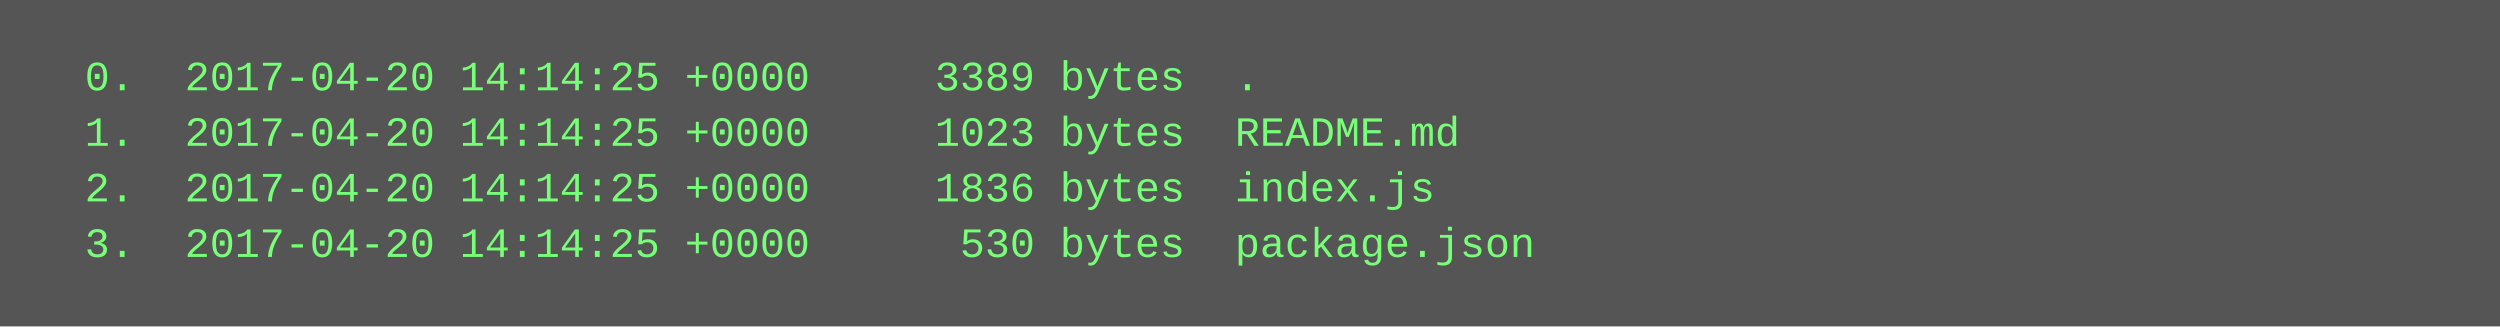
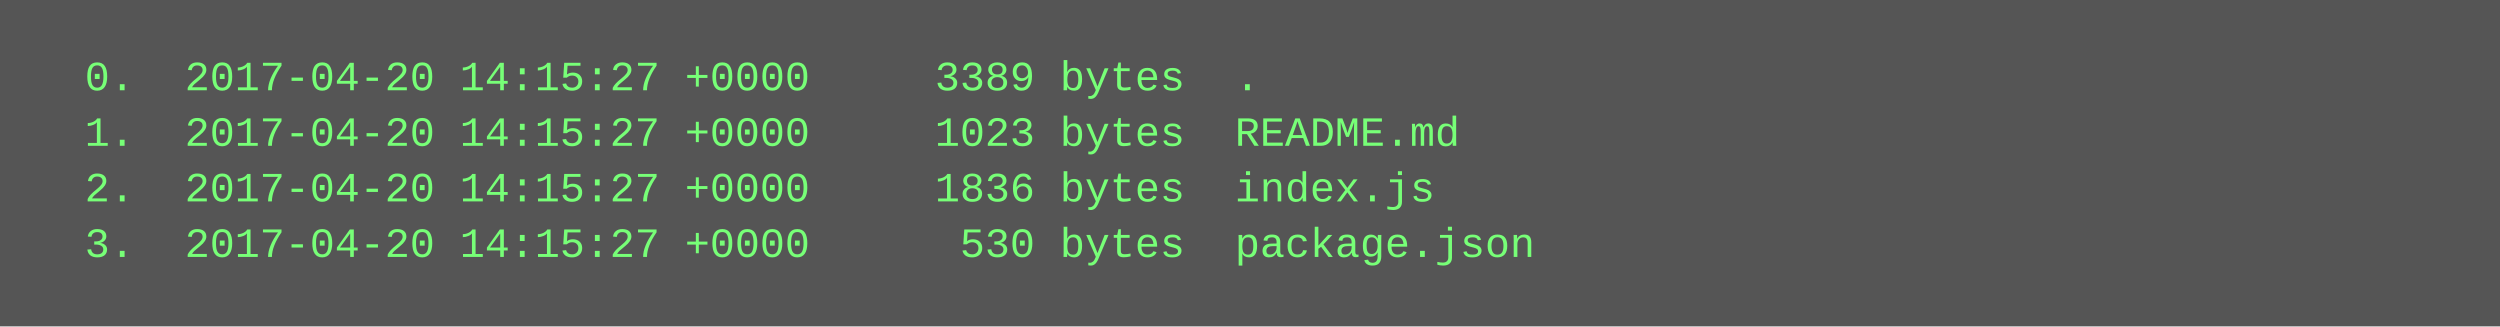
<svg xmlns="http://www.w3.org/2000/svg" height="94" width="720">
  <rect height="94" fill="#555" width="720" />
  <text fill="#7f7" font-family="Courier New" font-size="12" xml:space="preserve">
-     <tspan x="10" y="26">  0.  2017-04-20 14:14:25 +0000     3389 bytes  .</tspan>
-     <tspan x="10" y="42">  1.  2017-04-20 14:14:25 +0000     1023 bytes  README.md</tspan>
-     <tspan x="10" y="58">  2.  2017-04-20 14:14:25 +0000     1836 bytes  index.js</tspan>
-     <tspan x="10" y="74">  3.  2017-04-20 14:14:25 +0000      530 bytes  package.json</tspan>
+     <tspan x="10" y="26">  0.  2017-04-20 14:15:27 +0000     3389 bytes  .</tspan>
+     <tspan x="10" y="42">  1.  2017-04-20 14:15:27 +0000     1023 bytes  README.md</tspan>
+     <tspan x="10" y="58">  2.  2017-04-20 14:15:27 +0000     1836 bytes  index.js</tspan>
+     <tspan x="10" y="74">  3.  2017-04-20 14:15:27 +0000      530 bytes  package.json</tspan>
  </text>
</svg>
